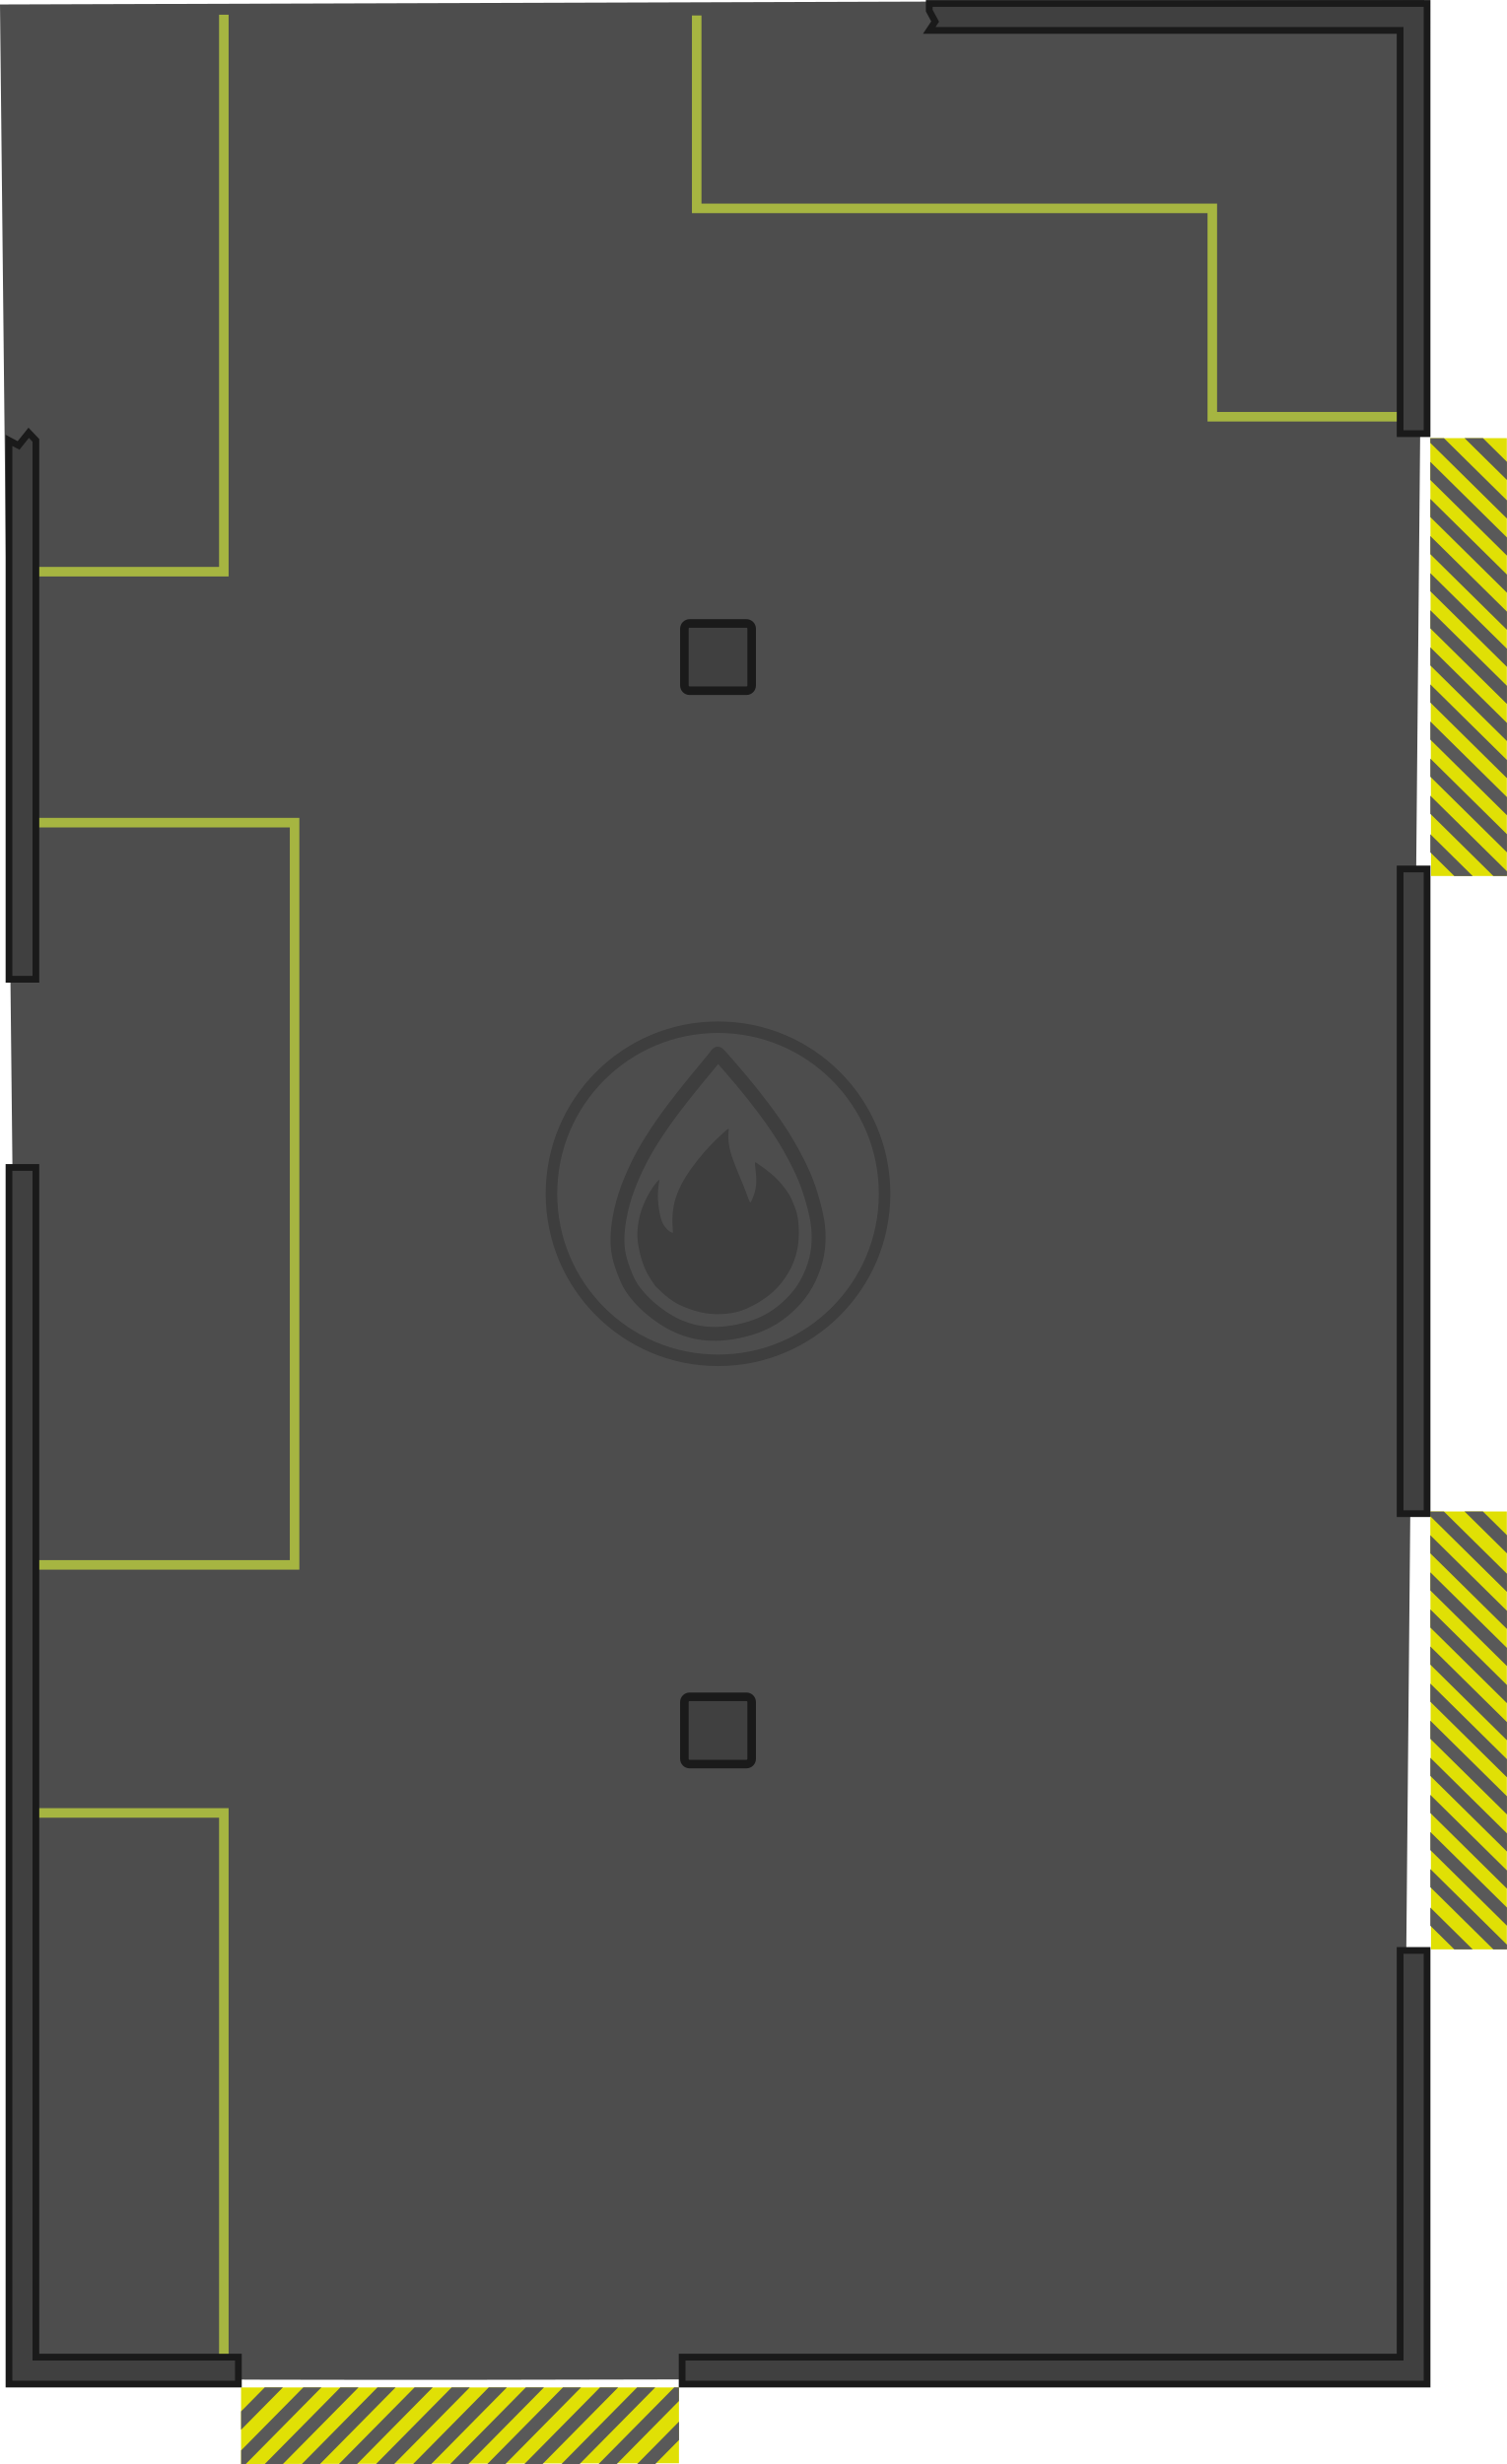
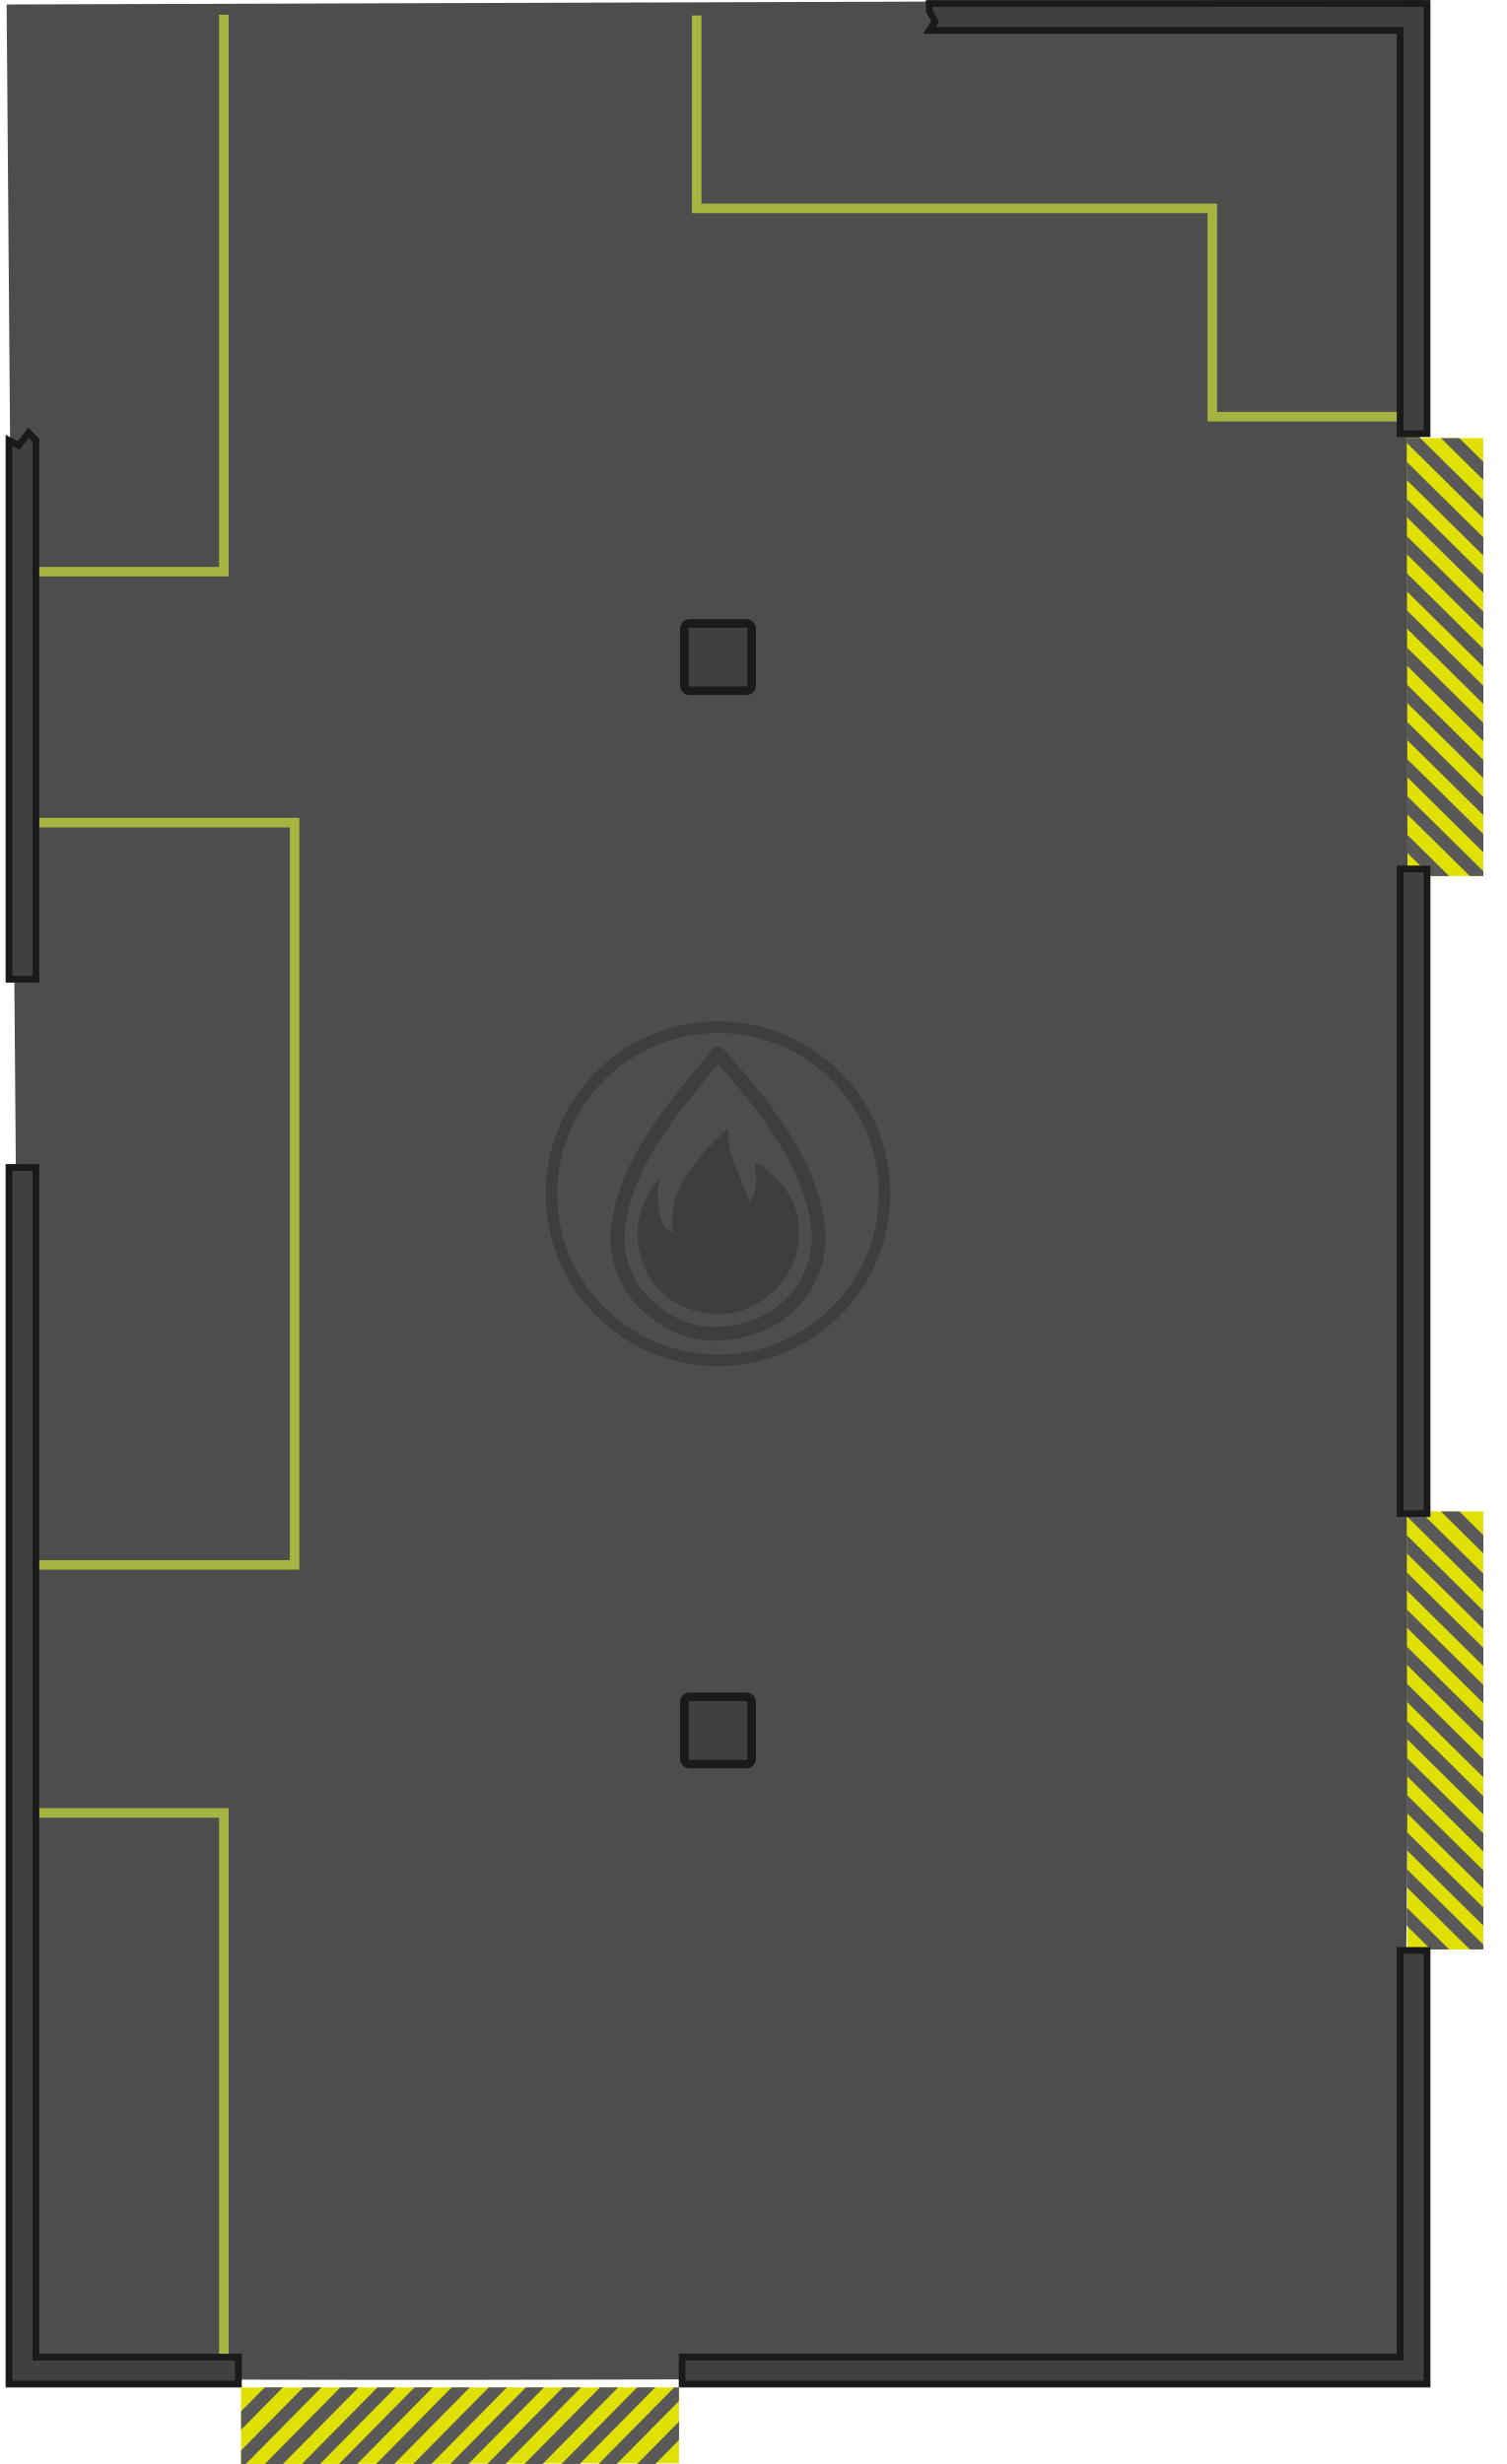
<svg xmlns="http://www.w3.org/2000/svg" width="894.814" height="1463.134" viewBox="0 0 473.505 774.242" version="1.1" id="svg1">
  <defs id="defs1">
    </defs>
  <g id="layer1" transform="translate(2589.085,214.3537)" />
  <g id="g1" transform="translate(2589.085,214.3537)">
-     <path style="fill:#4d4d4d;fill-opacity:1;stroke:none;stroke-width:2.7;stroke-dasharray:none;stroke-opacity:1" d="m -2581.109,532.392 c 15.88,2.371 432.678,0 432.678,0 l 6.841,-746.746 -447.495,1.402 z" id="path534" />
+     <path style="fill:#4d4d4d;fill-opacity:1;stroke:none;stroke-width:2.7;stroke-dasharray:none;stroke-opacity:1" d="m -2581.109,532.392 c 15.88,2.371 432.678,0 432.678,0 l 6.841,-746.746 -445.408,1.402 z" id="path534" />
    <g id="g518-00" transform="translate(6468.585,-10236.061)">
      <path id="rect61-6-5-0-8-5-4" style="fill:#e0e005;stroke-width:2.628;stroke-linecap:round" d="m -8844.329,10771.902 v 23.814 l -137.595,0.233 v -24.047 z" />
      <g id="g517-98">
        <path d="m -8950.705,10771.868 -23.768,24.081 h 5.701 l 23.768,-24.081 z" style="fill:#595959;fill-opacity:1;stroke-width:0.995;stroke-linecap:round" id="path1-3-7" />
        <path d="m -8939.05,10771.868 -23.768,24.081 h 5.701 l 23.768,-24.081 z" style="fill:#595959;fill-opacity:1;stroke-width:0.995;stroke-linecap:round" id="path1-3-1-3" />
        <path d="m -8845.811,10771.868 -23.769,24.081 h 5.702 l 19.548,-19.806 v -4.275 z" style="fill:#595959;fill-opacity:1;stroke-width:0.995;stroke-linecap:round" id="path1-29-1" />
        <path d="m -8844.312,10782.62 -13.156,13.329 h 5.702 l 7.454,-7.553 z" style="fill:#595959;fill-opacity:1;stroke-width:0.995;stroke-linecap:round" id="path1-8-9" />
        <path d="m -8962.36,10771.869 -19.547,19.804 v 4.276 h 1.48 l 23.769,-24.081 z" style="fill:#595959;fill-opacity:1;stroke-width:0.995;stroke-linecap:round" id="path1-90-4" />
        <path d="m -8974.47,10771.868 -7.454,7.552 v 5.776 l 13.155,-13.328 z" style="fill:#595959;fill-opacity:1;stroke-width:0.995;stroke-linecap:round" id="path1-16-1" />
        <path d="m -8927.395,10771.868 -23.768,24.081 h 5.701 l 23.768,-24.081 z" style="fill:#595959;fill-opacity:1;stroke-width:0.995;stroke-linecap:round" id="path1-3-16-7" />
        <path d="m -8915.74,10771.868 -23.768,24.081 h 5.701 l 23.768,-24.081 z" style="fill:#595959;fill-opacity:1;stroke-width:0.995;stroke-linecap:round" id="path1-3-16-4-3" />
        <path d="m -8904.086,10771.868 -23.768,24.081 h 5.701 l 23.768,-24.081 z" style="fill:#595959;fill-opacity:1;stroke-width:0.995;stroke-linecap:round" id="path1-3-16-4-6-10" />
        <path d="m -8892.431,10771.868 -23.768,24.081 h 5.701 l 23.768,-24.081 z" style="fill:#595959;fill-opacity:1;stroke-width:0.995;stroke-linecap:round" id="path1-3-16-4-6-1-0" />
        <path d="m -8869.121,10771.868 -23.768,24.081 h 5.701 l 23.768,-24.081 z" style="fill:#595959;fill-opacity:1;stroke-width:0.995;stroke-linecap:round" id="path1-3-16-4-6-1-8-14" />
        <path d="m -8880.776,10771.868 -23.768,24.081 h 5.701 l 23.768,-24.081 z" style="fill:#595959;fill-opacity:1;stroke-width:0.995;stroke-linecap:round" id="path1-3-16-4-6-1-8-1-4" />
        <path d="m -8857.467,10771.868 -23.768,24.081 h 5.701 l 23.768,-24.081 z" style="fill:#595959;fill-opacity:1;stroke-width:0.995;stroke-linecap:round" id="path1-3-16-4-6-1-8-4-92" />
      </g>
    </g>
-     <g id="g532" transform="translate(6070.867,-9866.413)">
+     <g id="g532" transform="translate(6063.459,-9866.413)">
      <g id="g518-00-0" transform="rotate(90,-8093.113,10678.535)">
        <path id="rect61-6-5-0-8-5-4-7" style="fill:#e0e005;stroke-width:2.628;stroke-linecap:round" d="m -8844.329,10771.902 v 23.814 l -137.595,0.233 v -24.047 z" />
        <g id="g517-98-8">
          <path d="m -8950.705,10771.868 -23.768,24.081 h 5.701 l 23.768,-24.081 z" style="fill:#595959;fill-opacity:1;stroke-width:0.995;stroke-linecap:round" id="path1-3-7-2" />
          <path d="m -8939.05,10771.868 -23.768,24.081 h 5.701 l 23.768,-24.081 z" style="fill:#595959;fill-opacity:1;stroke-width:0.995;stroke-linecap:round" id="path1-3-1-3-5" />
          <path d="m -8845.811,10771.868 -23.769,24.081 h 5.702 l 19.548,-19.806 v -4.275 z" style="fill:#595959;fill-opacity:1;stroke-width:0.995;stroke-linecap:round" id="path1-29-1-0" />
          <path d="m -8844.312,10782.62 -13.156,13.329 h 5.702 l 7.454,-7.553 z" style="fill:#595959;fill-opacity:1;stroke-width:0.995;stroke-linecap:round" id="path1-8-9-8" />
          <path d="m -8962.36,10771.869 -19.547,19.804 v 4.276 h 1.48 l 23.769,-24.081 z" style="fill:#595959;fill-opacity:1;stroke-width:0.995;stroke-linecap:round" id="path1-90-4-8" />
          <path d="m -8974.47,10771.868 -7.454,7.552 v 5.776 l 13.155,-13.328 z" style="fill:#595959;fill-opacity:1;stroke-width:0.995;stroke-linecap:round" id="path1-16-1-4" />
          <path d="m -8927.395,10771.868 -23.768,24.081 h 5.701 l 23.768,-24.081 z" style="fill:#595959;fill-opacity:1;stroke-width:0.995;stroke-linecap:round" id="path1-3-16-7-2" />
          <path d="m -8915.74,10771.868 -23.768,24.081 h 5.701 l 23.768,-24.081 z" style="fill:#595959;fill-opacity:1;stroke-width:0.995;stroke-linecap:round" id="path1-3-16-4-3-3" />
          <path d="m -8904.086,10771.868 -23.768,24.081 h 5.701 l 23.768,-24.081 z" style="fill:#595959;fill-opacity:1;stroke-width:0.995;stroke-linecap:round" id="path1-3-16-4-6-10-6" />
          <path d="m -8892.431,10771.868 -23.768,24.081 h 5.701 l 23.768,-24.081 z" style="fill:#595959;fill-opacity:1;stroke-width:0.995;stroke-linecap:round" id="path1-3-16-4-6-1-0-4" />
          <path d="m -8869.121,10771.868 -23.768,24.081 h 5.701 l 23.768,-24.081 z" style="fill:#595959;fill-opacity:1;stroke-width:0.995;stroke-linecap:round" id="path1-3-16-4-6-1-8-14-0" />
          <path d="m -8880.776,10771.868 -23.768,24.081 h 5.701 l 23.768,-24.081 z" style="fill:#595959;fill-opacity:1;stroke-width:0.995;stroke-linecap:round" id="path1-3-16-4-6-1-8-1-4-7" />
          <path d="m -8857.467,10771.868 -23.768,24.081 h 5.701 l 23.768,-24.081 z" style="fill:#595959;fill-opacity:1;stroke-width:0.995;stroke-linecap:round" id="path1-3-16-4-6-1-8-4-92-1" />
        </g>
      </g>
      <g id="g518-00-0-3" transform="rotate(90,-8261.749,10847.171)">
        <path id="rect61-6-5-0-8-5-4-7-1" style="fill:#e0e005;stroke-width:2.628;stroke-linecap:round" d="m -8844.329,10771.902 v 23.814 l -137.595,0.233 v -24.047 z" />
        <g id="g517-98-8-2">
          <path d="m -8950.705,10771.868 -23.768,24.081 h 5.701 l 23.768,-24.081 z" style="fill:#595959;fill-opacity:1;stroke-width:0.995;stroke-linecap:round" id="path1-3-7-2-8" />
          <path d="m -8939.05,10771.868 -23.768,24.081 h 5.701 l 23.768,-24.081 z" style="fill:#595959;fill-opacity:1;stroke-width:0.995;stroke-linecap:round" id="path1-3-1-3-5-5" />
          <path d="m -8845.811,10771.868 -23.769,24.081 h 5.702 l 19.548,-19.806 v -4.275 z" style="fill:#595959;fill-opacity:1;stroke-width:0.995;stroke-linecap:round" id="path1-29-1-0-4" />
          <path d="m -8844.312,10782.62 -13.156,13.329 h 5.702 l 7.454,-7.553 z" style="fill:#595959;fill-opacity:1;stroke-width:0.995;stroke-linecap:round" id="path1-8-9-8-7" />
          <path d="m -8962.36,10771.869 -19.547,19.804 v 4.276 h 1.48 l 23.769,-24.081 z" style="fill:#595959;fill-opacity:1;stroke-width:0.995;stroke-linecap:round" id="path1-90-4-8-8" />
          <path d="m -8974.47,10771.868 -7.454,7.552 v 5.776 l 13.155,-13.328 z" style="fill:#595959;fill-opacity:1;stroke-width:0.995;stroke-linecap:round" id="path1-16-1-4-8" />
          <path d="m -8927.395,10771.868 -23.768,24.081 h 5.701 l 23.768,-24.081 z" style="fill:#595959;fill-opacity:1;stroke-width:0.995;stroke-linecap:round" id="path1-3-16-7-2-6" />
          <path d="m -8915.74,10771.868 -23.768,24.081 h 5.701 l 23.768,-24.081 z" style="fill:#595959;fill-opacity:1;stroke-width:0.995;stroke-linecap:round" id="path1-3-16-4-3-3-8" />
          <path d="m -8904.086,10771.868 -23.768,24.081 h 5.701 l 23.768,-24.081 z" style="fill:#595959;fill-opacity:1;stroke-width:0.995;stroke-linecap:round" id="path1-3-16-4-6-10-6-7" />
          <path d="m -8892.431,10771.868 -23.768,24.081 h 5.701 l 23.768,-24.081 z" style="fill:#595959;fill-opacity:1;stroke-width:0.995;stroke-linecap:round" id="path1-3-16-4-6-1-0-4-3" />
          <path d="m -8869.121,10771.868 -23.768,24.081 h 5.701 l 23.768,-24.081 z" style="fill:#595959;fill-opacity:1;stroke-width:0.995;stroke-linecap:round" id="path1-3-16-4-6-1-8-14-0-1" />
          <path d="m -8880.776,10771.868 -23.768,24.081 h 5.701 l 23.768,-24.081 z" style="fill:#595959;fill-opacity:1;stroke-width:0.995;stroke-linecap:round" id="path1-3-16-4-6-1-8-1-4-7-5" />
          <path d="m -8857.467,10771.868 -23.768,24.081 h 5.701 l 23.768,-24.081 z" style="fill:#595959;fill-opacity:1;stroke-width:0.995;stroke-linecap:round" id="path1-3-16-4-6-1-8-4-92-1-6" />
        </g>
      </g>
    </g>
    <path style="fill:none;fill-opacity:1;stroke:#a6b541;stroke-width:3;stroke-dasharray:none;stroke-opacity:1" d="m -2580.56,44.142 h 84.036 V 277.365 h -84.036" id="path73-0-3-96-6-5-3-6-3-7-7-3-0-1-2-49" />
    <path style="fill:none;fill-opacity:1;stroke:#a6b541;stroke-width:3;stroke-dasharray:none;stroke-opacity:1" d="m -2580.56,355.304 h 61.811 v 175.014" id="path73-0-3-96-6-5-3-6-3-7-7-3-0-1-2-4" />
    <path style="fill:none;fill-opacity:1;stroke:#a6b541;stroke-width:3;stroke-dasharray:none;stroke-opacity:1" d="m -2580.56,-34.718 h 61.811 V -209.733" id="path73-0-3-96-6-5-3-6-3-7-7-3-0-1-2-4-6" />
    <path style="fill:none;fill-opacity:1;stroke:#a6b541;stroke-width:3;stroke-linecap:butt;stroke-dasharray:none;stroke-opacity:1" d="m -2370.168,-209.494 v 60.617 h 162.011 v 65.466 h 61.135" id="path584-3" />
    <g id="g570" transform="translate(6725.711,822.7492)">
      <path id="path62644-8-9-1-5" style="fill:#404040;fill-opacity:1;stroke:#1a1a1a;stroke-width:2.117;stroke-linecap:square;stroke-linejoin:miter;stroke-miterlimit:24.5;stroke-dasharray:none;stroke-opacity:1;paint-order:markers fill stroke;stop-color:#000000" d="m -9311.973,-287.974 v -382.294 h 8.455 v 373.827 h 63.623 v 8.467 z" />
      <path id="path62644-8-9-1-1-3-7-6" style="fill:#404040;fill-opacity:1;stroke:#1a1a1a;stroke-width:2.117;stroke-linecap:square;stroke-linejoin:miter;stroke-miterlimit:24.5;stroke-dasharray:none;stroke-opacity:1;paint-order:markers fill stroke;stop-color:#000000" d="m -8874.852,-764.055 h 8.467 v 202.572 h -8.467 z" />
      <path id="path62644-8-9-1-1-3-7-6-5" style="fill:#404040;fill-opacity:1;stroke:#1a1a1a;stroke-width:2.117;stroke-linecap:square;stroke-linejoin:miter;stroke-miterlimit:24.5;stroke-dasharray:none;stroke-opacity:1;paint-order:markers fill stroke;stop-color:#000000" d="m -9022.812,-1036.018 h 156.427 v 0 l -3e-4,135.169 h -8.466 v -126.703 h -147.96 l 1.852,-2.774 -1.852,-3.44 z m -280.705,137.289 v 169.335 h -8.455 v -169.335 l 3.005,1.599 3.184,-3.98 z" />
    </g>
    <g id="g545-5" transform="translate(7178.545,211.2174)">
      <g id="g285292-7-9-1-4-3-1" transform="translate(-11063.141,-1334.659)">
        <ellipse style="fill:none;fill-opacity:1;stroke:#000000;stroke-width:3.619;stroke-linejoin:round;stroke-dasharray:none;stroke-opacity:0.2" id="ellipse285286-9-5-1-3-2-1" cx="1521.127" cy="1284.195" rx="52.341" ry="52.341" />
      </g>
      <g id="g544-3" transform="matrix(1.089616,0,0,1.089616,855.5757,1.1785)" style="stroke-width:4;stroke-dasharray:none">
        <path style="fill:none;stroke:#000000;stroke-width:1.223;stroke-linecap:round;stroke-linejoin:round;stroke-miterlimit:10;stroke-dasharray:none;stroke-opacity:0.2" d="m 200.71,374.34 c 0.362,0.411 1.086,1.234 1.76,2.039 0.674,0.806 1.299,1.595 1.908,2.407 0.609,0.811 1.201,1.645 1.738,2.505 0.537,0.861 1.02,1.749 1.392,2.505 0.373,0.757 0.636,1.382 0.888,2.127 0.252,0.746 0.493,1.612 0.641,2.33 0.148,0.718 0.203,1.288 0.203,1.908 -1e-5,0.619 -0.055,1.288 -0.236,2.001 -0.181,0.713 -0.488,1.469 -0.844,2.105 -0.356,0.636 -0.762,1.151 -1.25,1.65 -0.488,0.499 -1.058,0.981 -1.688,1.371 -0.63,0.389 -1.321,0.685 -2.034,0.905 -0.713,0.219 -1.447,0.362 -2.089,0.433 -0.641,0.071 -1.19,0.071 -1.683,0.033 -0.493,-0.038 -0.932,-0.115 -1.321,-0.214 -0.389,-0.099 -0.729,-0.219 -1.096,-0.373 -0.367,-0.153 -0.762,-0.34 -1.25,-0.647 -0.488,-0.307 -1.069,-0.735 -1.551,-1.168 -0.482,-0.433 -0.866,-0.872 -1.151,-1.239 -0.285,-0.367 -0.471,-0.663 -0.691,-1.146 -0.219,-0.482 -0.471,-1.151 -0.625,-1.71 -0.154,-0.559 -0.208,-1.009 -0.225,-1.502 -0.016,-0.493 0.005,-1.031 0.104,-1.721 0.099,-0.691 0.274,-1.535 0.559,-2.423 0.285,-0.888 0.68,-1.82 1.075,-2.637 0.395,-0.817 0.789,-1.519 1.283,-2.303 0.493,-0.784 1.085,-1.65 1.754,-2.549 0.669,-0.899 1.414,-1.831 2.045,-2.604 0.63,-0.773 1.146,-1.387 1.464,-1.776 0.318,-0.389 0.439,-0.554 0.499,-0.636 0.06,-0.082 0.06,-0.082 0.422,0.329 z" id="path435-5-8-7-14" transform="matrix(3.270006,0,0,3.270006,-10197.645,-1310.691)" />
        <path style="fill:#000000;fill-opacity:0.2;stroke:none;stroke-width:1.223;stroke-linecap:round;stroke-linejoin:round;stroke-miterlimit:10;stroke-dasharray:none" d="m 194.81,394.429 c -0.226,-0.331 -0.451,-0.662 -0.652,-1.03 -0.201,-0.368 -0.376,-0.774 -0.53,-1.284 -0.154,-0.51 -0.285,-1.124 -0.34,-1.628 -0.055,-0.504 -0.033,-0.899 0.022,-1.338 0.055,-0.439 0.143,-0.921 0.329,-1.453 0.186,-0.532 0.471,-1.113 0.746,-1.568 0.274,-0.455 0.537,-0.784 0.674,-0.932 0.137,-0.148 0.148,-0.115 0.126,0.038 -0.022,0.153 -0.077,0.428 -0.104,0.757 -0.027,0.329 -0.027,0.713 0.017,1.168 0.044,0.455 0.132,0.981 0.241,1.354 0.11,0.373 0.241,0.592 0.373,0.762 0.132,0.17 0.263,0.291 0.378,0.367 0.115,0.077 0.214,0.11 0.263,0.126 0.049,0.016 0.049,0.016 0.033,-0.186 -0.016,-0.203 -0.049,-0.608 -0.038,-1.069 0.011,-0.461 0.066,-0.976 0.197,-1.491 0.132,-0.515 0.34,-1.031 0.603,-1.535 0.263,-0.504 0.581,-0.998 0.948,-1.502 0.367,-0.504 0.784,-1.02 1.157,-1.442 0.373,-0.422 0.702,-0.751 1.036,-1.075 0.334,-0.323 0.674,-0.641 0.85,-0.778 0.175,-0.137 0.186,-0.093 0.175,0.022 -0.011,0.115 -0.044,0.302 -0.038,0.614 0.005,0.312 0.049,0.751 0.181,1.255 0.132,0.504 0.351,1.075 0.57,1.617 0.219,0.543 0.439,1.058 0.592,1.436 0.153,0.378 0.241,0.619 0.323,0.85 0.082,0.23 0.159,0.45 0.219,0.543 0.06,0.093 0.104,0.06 0.197,-0.143 0.093,-0.203 0.236,-0.576 0.312,-0.954 0.077,-0.378 0.088,-0.762 0.06,-1.173 -0.027,-0.411 -0.093,-0.85 -0.104,-1.053 -0.011,-0.203 0.033,-0.17 0.17,-0.077 0.137,0.093 0.367,0.247 0.691,0.488 0.323,0.241 0.74,0.57 1.118,0.959 0.378,0.389 0.718,0.839 0.93,1.161 0.212,0.322 0.295,0.516 0.378,0.71 0.014,0.029 0.028,0.058 0.035,0.072 0.007,0.015 0.007,0.015 0.013,0.03 0.006,0.016 0.069,0.176 0.152,0.385 0.083,0.21 0.211,0.534 0.291,1.037 0.08,0.504 0.114,1.188 0.08,1.779 -0.033,0.59 -0.132,1.087 -0.27,1.562 -0.138,0.475 -0.315,0.927 -0.64,1.479 -0.326,0.552 -0.8,1.203 -1.457,1.777 -0.657,0.574 -1.495,1.071 -2.191,1.374 -0.695,0.304 -1.247,0.414 -1.832,0.469 -0.585,0.055 -1.203,0.055 -1.821,-0.044 -0.618,-0.099 -1.236,-0.298 -1.705,-0.48 -0.469,-0.182 -0.789,-0.348 -1.088,-0.534 -0.299,-0.187 -0.602,-0.414 -0.863,-0.642 -0.261,-0.229 -0.542,-0.512 -0.81,-0.781 z" id="path431-8-1-4-5" transform="matrix(3.270006,0,0,3.270006,-10197.645,-1310.691)" />
      </g>
    </g>
    <path id="path51406" style="fill:#404040;fill-opacity:1;stroke:#1a1a1a;stroke-width:2.69;stroke-linecap:round;stroke-dasharray:none;stroke-opacity:1;paint-order:fill markers stroke;stop-color:#000000" d="m -2372.393,318.821 c -0.911,0 -1.645,0.734 -1.645,1.645 v 17.847 c 0,0.911 0.733,1.645 1.645,1.645 h 17.848 c 0.911,0 1.645,-0.734 1.645,-1.645 v -17.847 c 0,-0.911 -0.734,-1.645 -1.645,-1.645 z" />
    <path id="path51406-1" style="fill:#404040;fill-opacity:1;stroke:#1a1a1a;stroke-width:2.69;stroke-linecap:round;stroke-dasharray:none;stroke-opacity:1;paint-order:fill markers stroke;stop-color:#000000" d="m -2372.393,-18.452 c -0.911,0 -1.645,0.734 -1.645,1.645 V 1.041 c 0,0.911 0.733,1.645 1.645,1.645 h 17.848 c 0.911,0 1.645,-0.734 1.645,-1.645 V -16.806 c 0,-0.911 -0.734,-1.645 -1.645,-1.645 z" />
    <path id="path62644-8-9-1-1-3-7-6-3" style="fill:#404040;fill-opacity:1;stroke:#1a1a1a;stroke-width:2.117;stroke-linecap:square;stroke-linejoin:miter;stroke-miterlimit:24.5;stroke-dasharray:none;stroke-opacity:1;paint-order:markers fill stroke;stop-color:#000000" d="m -2374.747,534.776 v -8.467 h 225.605 V 398.518 h 8.467 v 136.257 z" />
  </g>
</svg>
